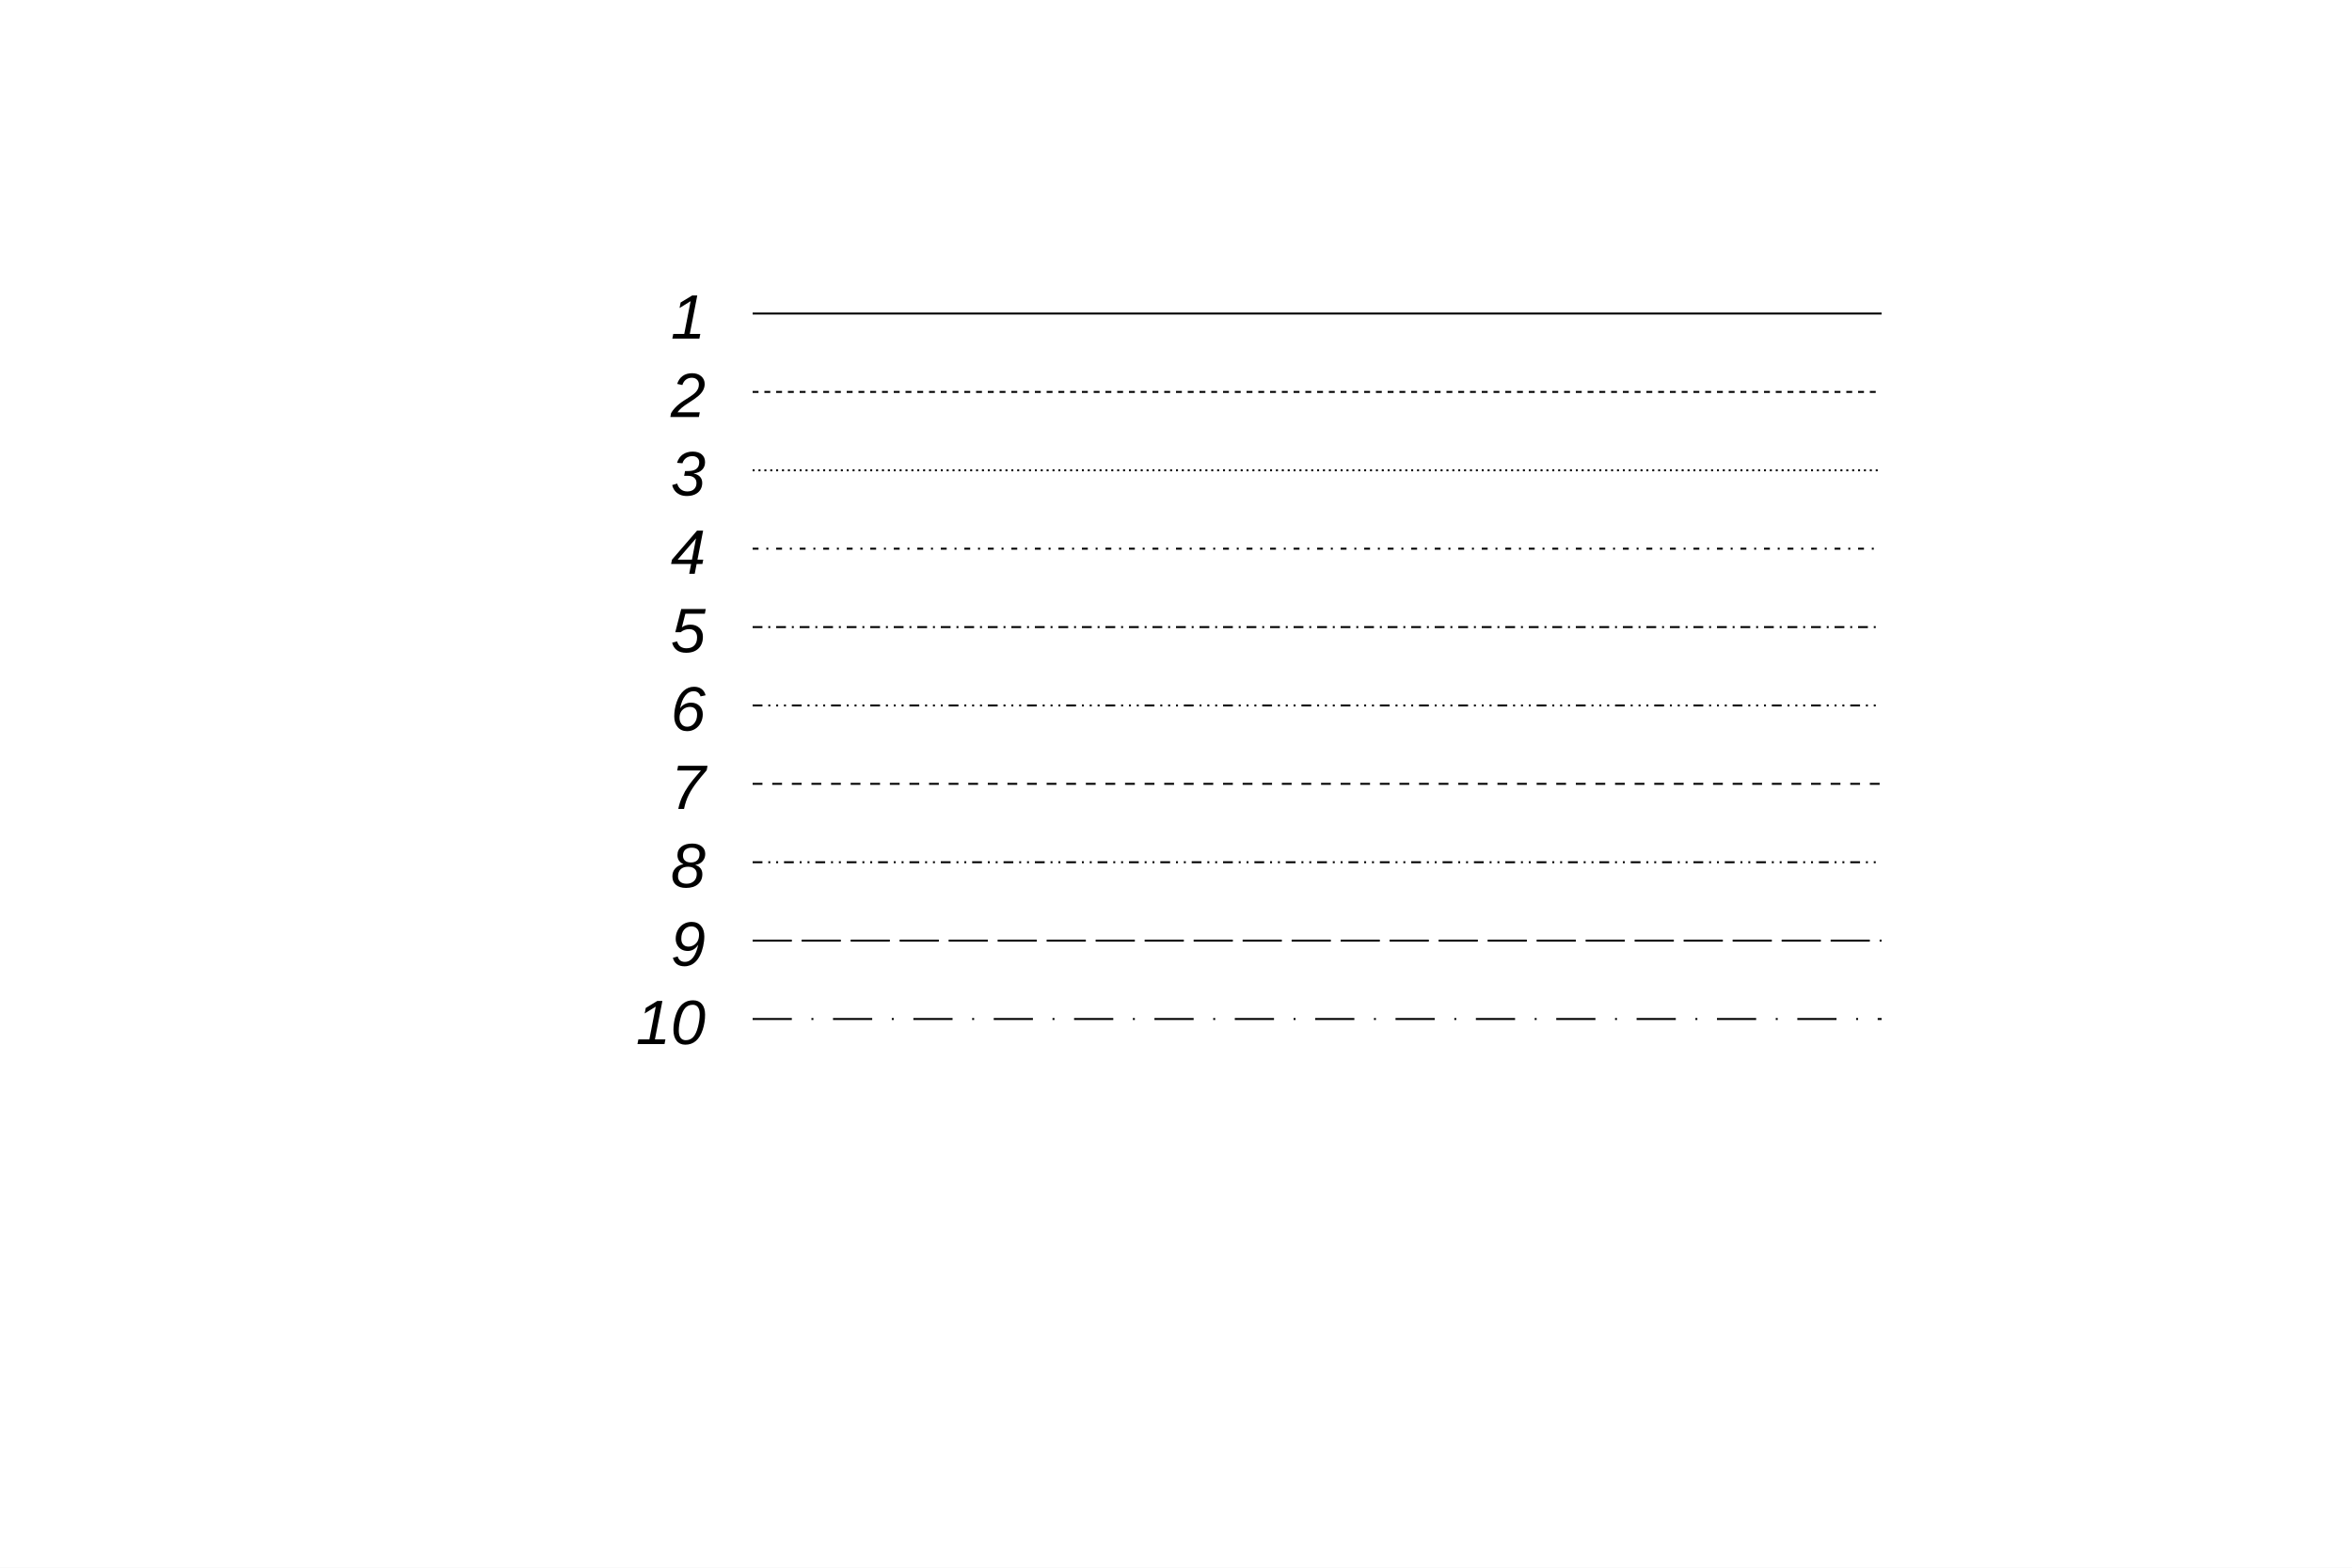
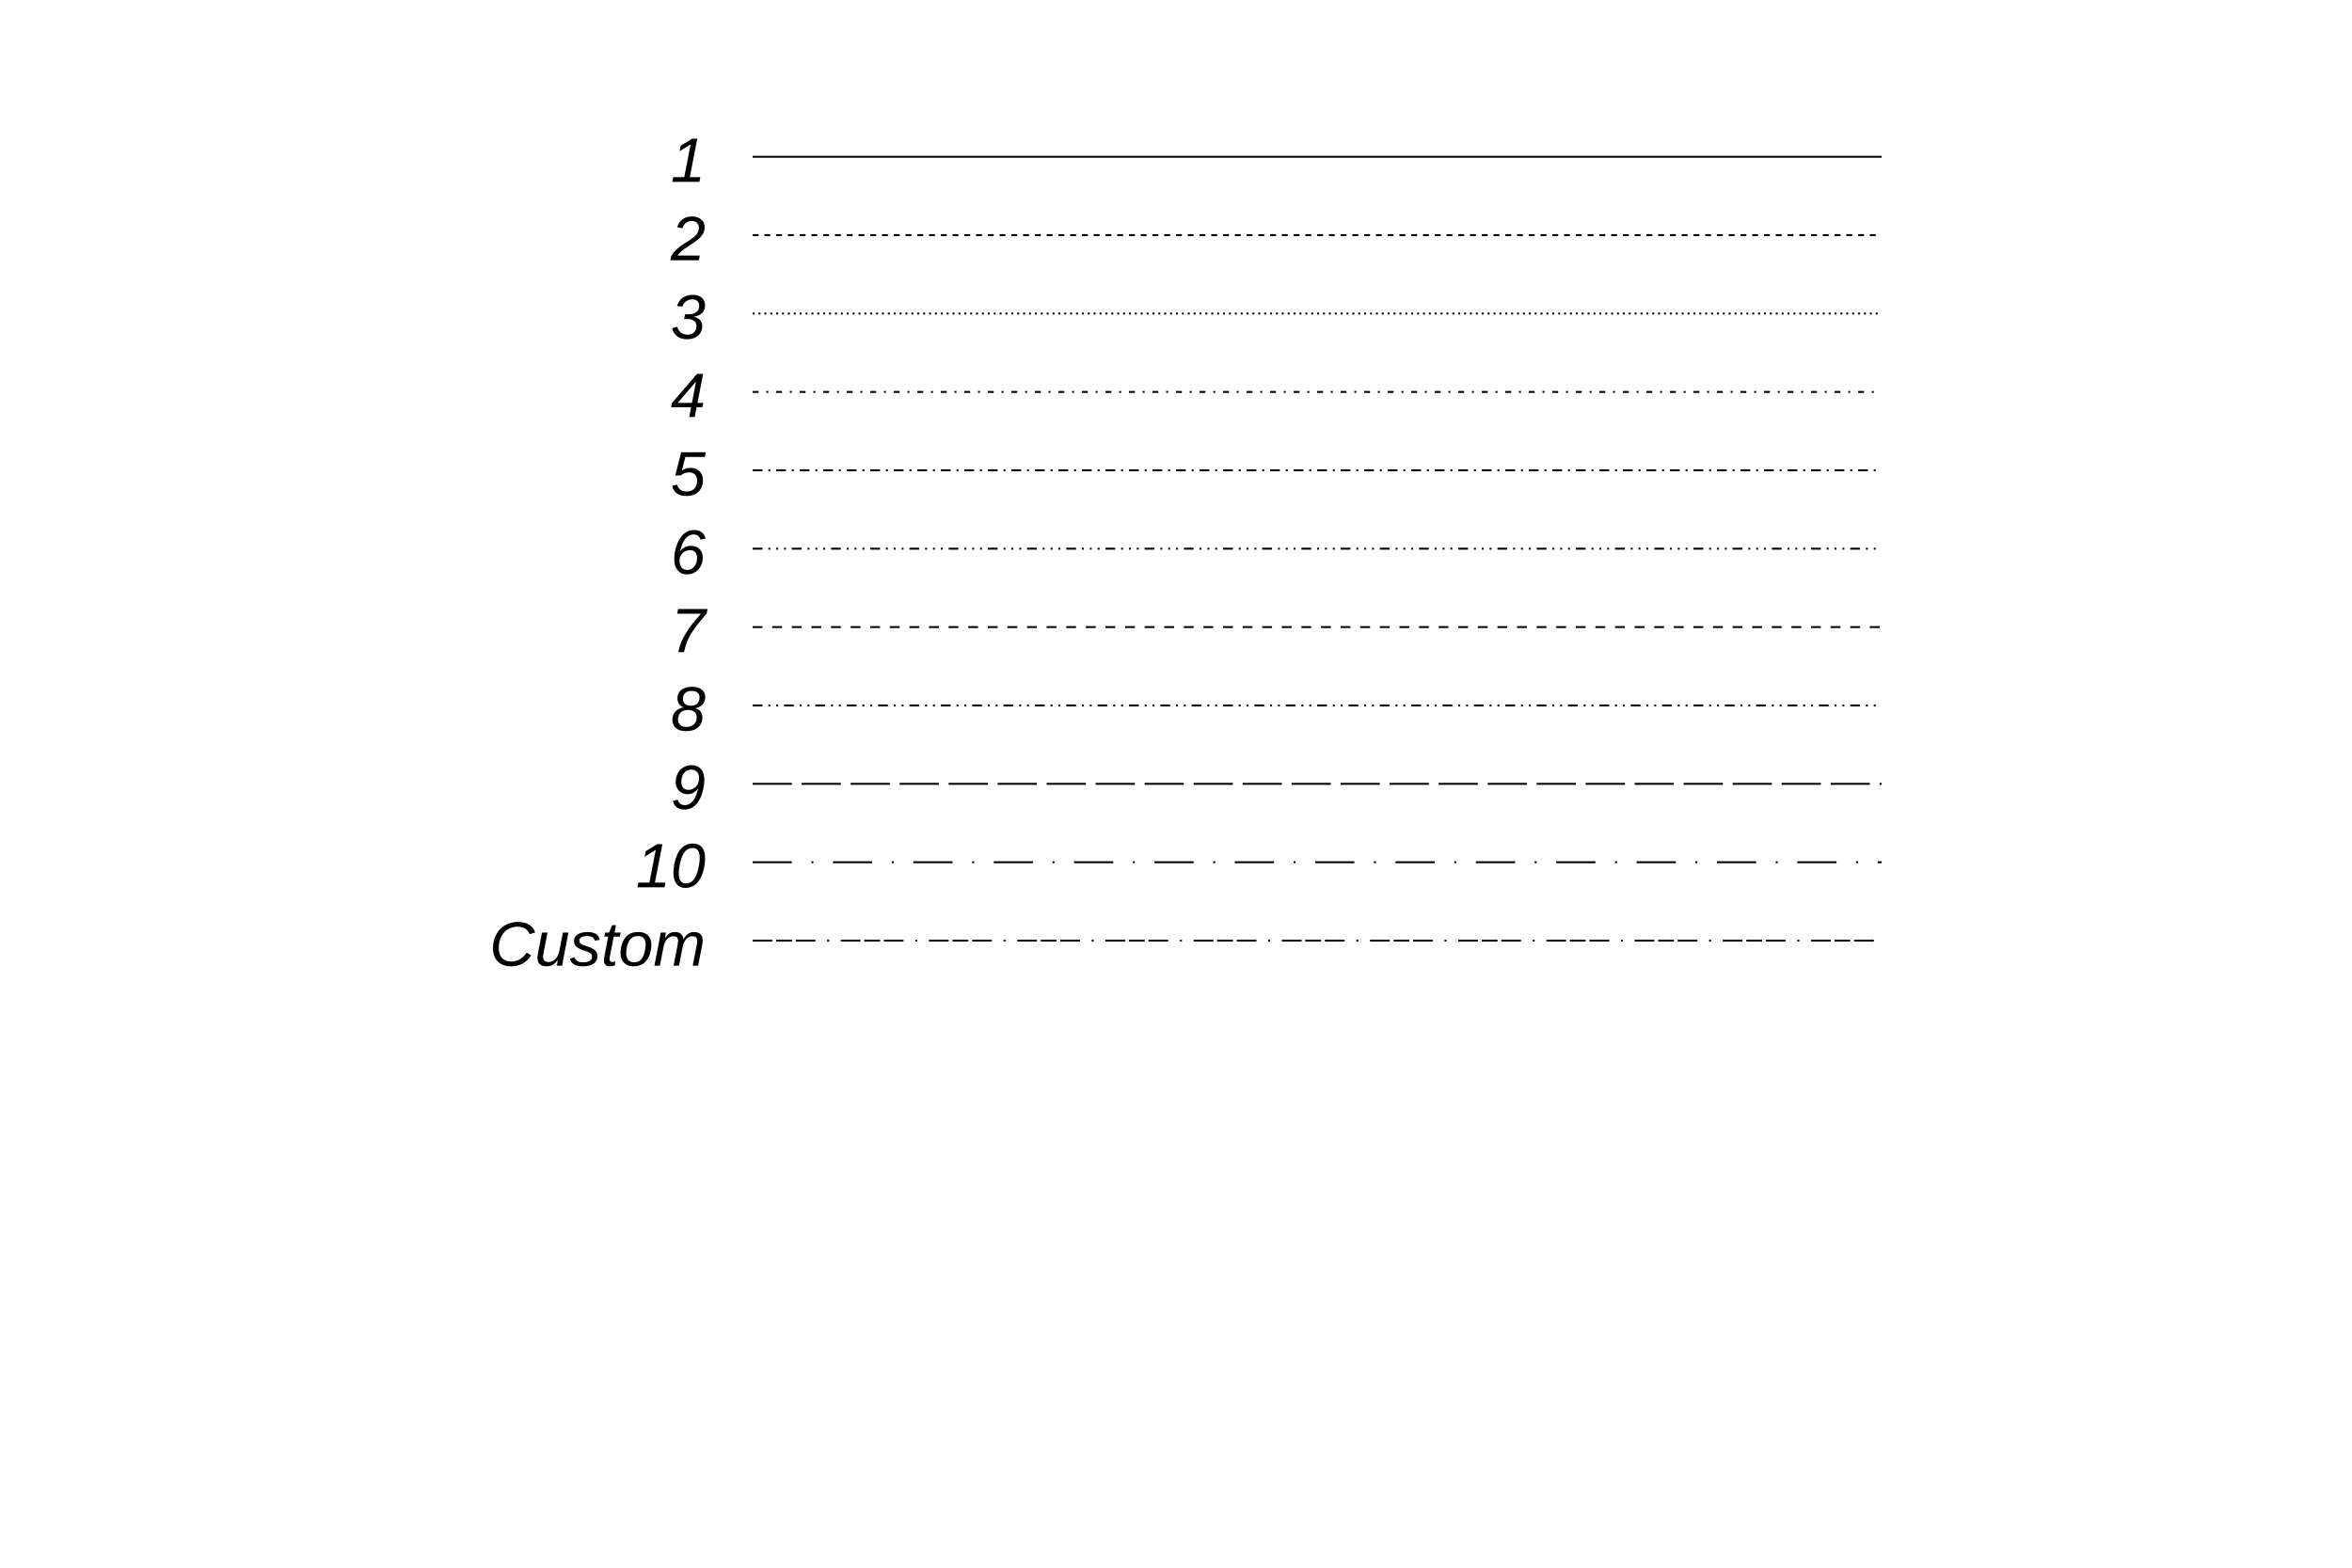
<svg xmlns="http://www.w3.org/2000/svg" width="1200" height="800" viewBox="0 0 1200 800" preserveAspectRatio="none">
  <rect x="0" y="0" width="1200" height="800" style="fill: white;" />
  <g>
    <g objname="name" objtype="ROOT::Experimental::RText" font-family="Arial" font-size="32" space="preserve" font-style="oblique">
-       <text fill="black" text-anchor="end" dy=".4em" transform="translate(360,520)">
+       <text fill="black" text-anchor="end" dy=".4em" transform="translate(360,80)">
+     1
+    </text>
+     </g>
+     <g objname="name" objtype="ROOT::Experimental::RLine">
+       <line x1="384" y1="80" x2="960" y2="80" style="stroke: black; stroke-width: 1;" />
+     </g>
+     <g objname="name" objtype="ROOT::Experimental::RText" font-family="Arial" font-size="32" space="preserve" font-style="oblique">
+       <text fill="black" text-anchor="end" dy=".4em" transform="translate(360,120)">
+     2
+    </text>
+     </g>
+     <g objname="name" objtype="ROOT::Experimental::RLine">
+       <line x1="384" y1="120" x2="960" y2="120" style="stroke: black; stroke-width: 1; stroke-dasharray: 3,3;" />
+     </g>
+     <g objname="name" objtype="ROOT::Experimental::RText" font-family="Arial" font-size="32" space="preserve" font-style="oblique">
+       <text fill="black" text-anchor="end" dy=".4em" transform="translate(360,160)">
+     3
+    </text>
+     </g>
+     <g objname="name" objtype="ROOT::Experimental::RLine">
+       <line x1="384" y1="160" x2="960" y2="160" style="stroke: black; stroke-width: 1; stroke-dasharray: 1,2;" />
+     </g>
+     <g objname="name" objtype="ROOT::Experimental::RText" font-family="Arial" font-size="32" space="preserve" font-style="oblique">
+       <text fill="black" text-anchor="end" dy=".4em" transform="translate(360,200)">
+     4
+    </text>
+     </g>
+     <g objname="name" objtype="ROOT::Experimental::RLine">
+       <line x1="384" y1="200" x2="960" y2="200" style="stroke: black; stroke-width: 1; stroke-dasharray: 3,4,1,4;" />
+     </g>
+     <g objname="name" objtype="ROOT::Experimental::RText" font-family="Arial" font-size="32" space="preserve" font-style="oblique">
+       <text fill="black" text-anchor="end" dy=".4em" transform="translate(360,240)">
+     5
+    </text>
+     </g>
+     <g objname="name" objtype="ROOT::Experimental::RLine">
+       <line x1="384" y1="240" x2="960" y2="240" style="stroke: black; stroke-width: 1; stroke-dasharray: 5,3,1,3;" />
+     </g>
+     <g objname="name" objtype="ROOT::Experimental::RText" font-family="Arial" font-size="32" space="preserve" font-style="oblique">
+       <text fill="black" text-anchor="end" dy=".4em" transform="translate(360,280)">
+     6
+    </text>
+     </g>
+     <g objname="name" objtype="ROOT::Experimental::RLine">
+       <line x1="384" y1="280" x2="960" y2="280" style="stroke: black; stroke-width: 1; stroke-dasharray: 5,3,1,3,1,3,1,3;" />
+     </g>
+     <g objname="name" objtype="ROOT::Experimental::RText" font-family="Arial" font-size="32" space="preserve" font-style="oblique">
+       <text fill="black" text-anchor="end" dy=".4em" transform="translate(360,320)">
+     7
+    </text>
+     </g>
+     <g objname="name" objtype="ROOT::Experimental::RLine">
+       <line x1="384" y1="320" x2="960" y2="320" style="stroke: black; stroke-width: 1; stroke-dasharray: 5,5;" />
+     </g>
+     <g objname="name" objtype="ROOT::Experimental::RText" font-family="Arial" font-size="32" space="preserve" font-style="oblique">
+       <text fill="black" text-anchor="end" dy=".4em" transform="translate(360,360)">
+     8
+    </text>
+     </g>
+     <g objname="name" objtype="ROOT::Experimental::RLine">
+       <line x1="384" y1="360" x2="960" y2="360" style="stroke: black; stroke-width: 1; stroke-dasharray: 5,3,1,3,1,3;" />
+     </g>
+     <g objname="name" objtype="ROOT::Experimental::RText" font-family="Arial" font-size="32" space="preserve" font-style="oblique">
+       <text fill="black" text-anchor="end" dy=".4em" transform="translate(360,400)">
+     9
+    </text>
+     </g>
+     <g objname="name" objtype="ROOT::Experimental::RLine">
+       <line x1="384" y1="400" x2="960" y2="400" style="stroke: black; stroke-width: 1; stroke-dasharray: 20,5;" />
+     </g>
+     <g objname="name" objtype="ROOT::Experimental::RText" font-family="Arial" font-size="32" space="preserve" font-style="oblique">
+       <text fill="black" text-anchor="end" dy=".4em" transform="translate(360,440)">
    10
   </text>
    </g>
    <g objname="name" objtype="ROOT::Experimental::RLine">
-       <line x1="384" y1="520" x2="960" y2="520" style="stroke: black; stroke-width: 1; stroke-dasharray: 20,10,1,10;" />
+       <line x1="384" y1="440" x2="960" y2="440" style="stroke: black; stroke-width: 1; stroke-dasharray: 20,10,1,10;" />
    </g>
    <g objname="name" objtype="ROOT::Experimental::RText" font-family="Arial" font-size="32" space="preserve" font-style="oblique">
      <text fill="black" text-anchor="end" dy=".4em" transform="translate(360,480)">
-     9
+     Custom
   </text>
    </g>
    <g objname="name" objtype="ROOT::Experimental::RLine">
-       <line x1="384" y1="480" x2="960" y2="480" style="stroke: black; stroke-width: 1; stroke-dasharray: 20,5;" />
-     </g>
-     <g objname="name" objtype="ROOT::Experimental::RText" font-family="Arial" font-size="32" space="preserve" font-style="oblique">
-       <text fill="black" text-anchor="end" dy=".4em" transform="translate(360,440)">
-     8
-    </text>
-     </g>
-     <g objname="name" objtype="ROOT::Experimental::RLine">
-       <line x1="384" y1="440" x2="960" y2="440" style="stroke: black; stroke-width: 1; stroke-dasharray: 5,3,1,3,1,3;" />
-     </g>
-     <g objname="name" objtype="ROOT::Experimental::RText" font-family="Arial" font-size="32" space="preserve" font-style="oblique">
-       <text fill="black" text-anchor="end" dy=".4em" transform="translate(360,400)">
-     7
-    </text>
-     </g>
-     <g objname="name" objtype="ROOT::Experimental::RLine">
-       <line x1="384" y1="400" x2="960" y2="400" style="stroke: black; stroke-width: 1; stroke-dasharray: 5,5;" />
-     </g>
-     <g objname="name" objtype="ROOT::Experimental::RText" font-family="Arial" font-size="32" space="preserve" font-style="oblique">
-       <text fill="black" text-anchor="end" dy=".4em" transform="translate(360,360)">
-     6
-    </text>
-     </g>
-     <g objname="name" objtype="ROOT::Experimental::RLine">
-       <line x1="384" y1="360" x2="960" y2="360" style="stroke: black; stroke-width: 1; stroke-dasharray: 5,3,1,3,1,3,1,3;" />
-     </g>
-     <g objname="name" objtype="ROOT::Experimental::RText" font-family="Arial" font-size="32" space="preserve" font-style="oblique">
-       <text fill="black" text-anchor="end" dy=".4em" transform="translate(360,320)">
-     5
-    </text>
-     </g>
-     <g objname="name" objtype="ROOT::Experimental::RLine">
-       <line x1="384" y1="320" x2="960" y2="320" style="stroke: black; stroke-width: 1; stroke-dasharray: 5,3,1,3;" />
-     </g>
-     <g objname="name" objtype="ROOT::Experimental::RText" font-family="Arial" font-size="32" space="preserve" font-style="oblique">
-       <text fill="black" text-anchor="end" dy=".4em" transform="translate(360,280)">
-     4
-    </text>
-     </g>
-     <g objname="name" objtype="ROOT::Experimental::RLine">
-       <line x1="384" y1="280" x2="960" y2="280" style="stroke: black; stroke-width: 1; stroke-dasharray: 3,4,1,4;" />
-     </g>
-     <g objname="name" objtype="ROOT::Experimental::RText" font-family="Arial" font-size="32" space="preserve" font-style="oblique">
-       <text fill="black" text-anchor="end" dy=".4em" transform="translate(360,240)">
-     3
-    </text>
-     </g>
-     <g objname="name" objtype="ROOT::Experimental::RLine">
-       <line x1="384" y1="240" x2="960" y2="240" style="stroke: black; stroke-width: 1; stroke-dasharray: 1,2;" />
-     </g>
-     <g objname="name" objtype="ROOT::Experimental::RText" font-family="Arial" font-size="32" space="preserve" font-style="oblique">
-       <text fill="black" text-anchor="end" dy=".4em" transform="translate(360,200)">
-     2
-    </text>
-     </g>
-     <g objname="name" objtype="ROOT::Experimental::RLine">
-       <line x1="384" y1="200" x2="960" y2="200" style="stroke: black; stroke-width: 1; stroke-dasharray: 3,3;" />
-     </g>
-     <g objname="name" objtype="ROOT::Experimental::RText" font-family="Arial" font-size="32" space="preserve" font-style="oblique">
-       <text fill="black" text-anchor="end" dy=".4em" transform="translate(360,160)">
-     1
-    </text>
-     </g>
-     <g objname="name" objtype="ROOT::Experimental::RLine">
-       <line x1="384" y1="160" x2="960" y2="160" style="stroke: black; stroke-width: 1;" />
+       <line x1="384" y1="480" x2="960" y2="480" style="stroke: black; stroke-width: 1; stroke-dasharray: 10,2,8,2,10,6,1,6;" />
    </g>
  </g>
</svg>
